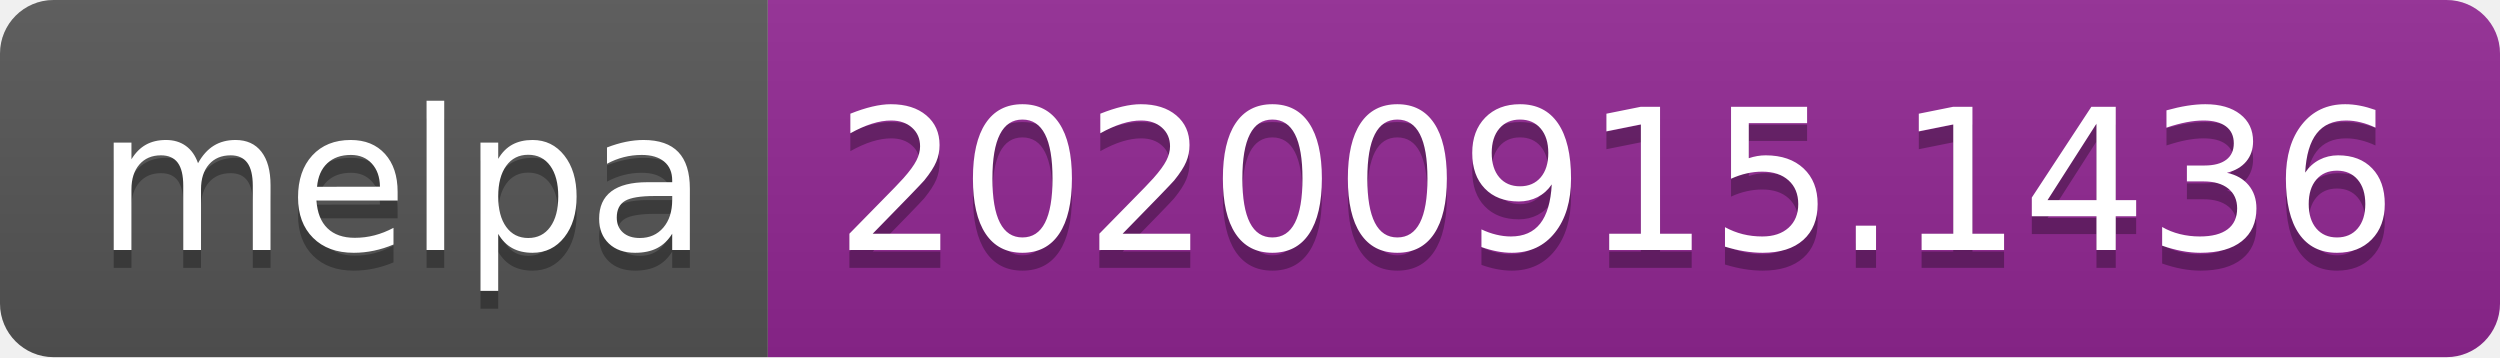
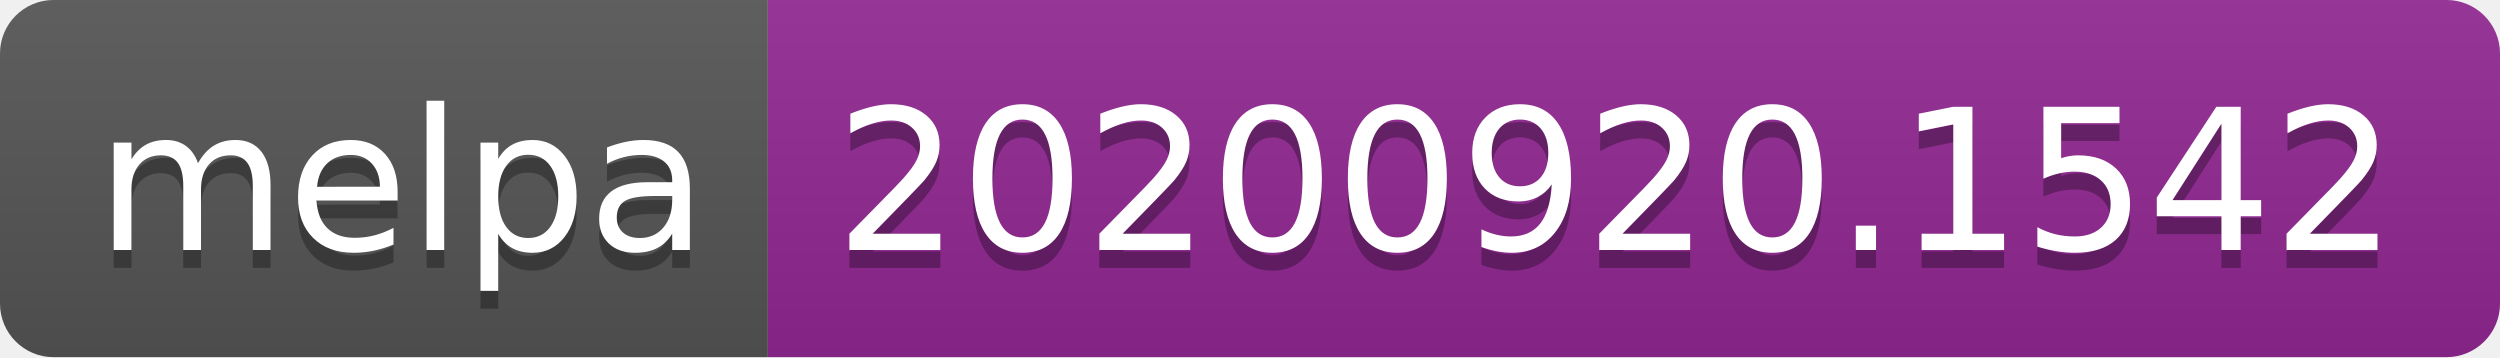
- <svg xmlns="http://www.w3.org/2000/svg" width="140" height="20" role="img" aria-label="melpa: 20200915.1436">
+ <svg xmlns="http://www.w3.org/2000/svg" width="140" height="20" role="img" aria-label="melpa: 20200920.1542">
  <linearGradient id="s" x2="0" y2="100%">
    <stop offset="0" stop-color="#bbb" stop-opacity=".1" />
    <stop offset="1" stop-opacity=".1" />
  </linearGradient>
  <clipPath id="r">
    <rect width="140" height="20" rx="3" fill="#fff" />
  </clipPath>
  <g clip-path="url(#r)">
    <rect width="43" height="20" fill="#555" />
    <rect x="43" width="97" height="20" fill="#922793" />
    <rect width="140" height="20" fill="url(#s)" />
  </g>
  <g fill="#fff" text-anchor="middle" font-family="Verdana,Geneva,DejaVu Sans,sans-serif" text-rendering="geometricPrecision" font-size="110">
    <text aria-hidden="true" x="225" y="150" fill="#010101" fill-opacity=".3" transform="scale(.1)" textLength="330">melpa</text>
    <text x="225" y="140" transform="scale(.1)" fill="#fff" textLength="330">melpa</text>
-     <text aria-hidden="true" x="905" y="150" fill="#010101" fill-opacity=".3" transform="scale(.1)" textLength="870">20200915.1436</text>
-     <text x="905" y="140" transform="scale(.1)" fill="#fff" textLength="870">20200915.1436</text>
+     <text aria-hidden="true" x="905" y="150" fill="#010101" fill-opacity=".3" transform="scale(.1)" textLength="870">20200920.1542</text>
+     <text x="905" y="140" transform="scale(.1)" fill="#fff" textLength="870">20200920.1542</text>
  </g>
</svg>
